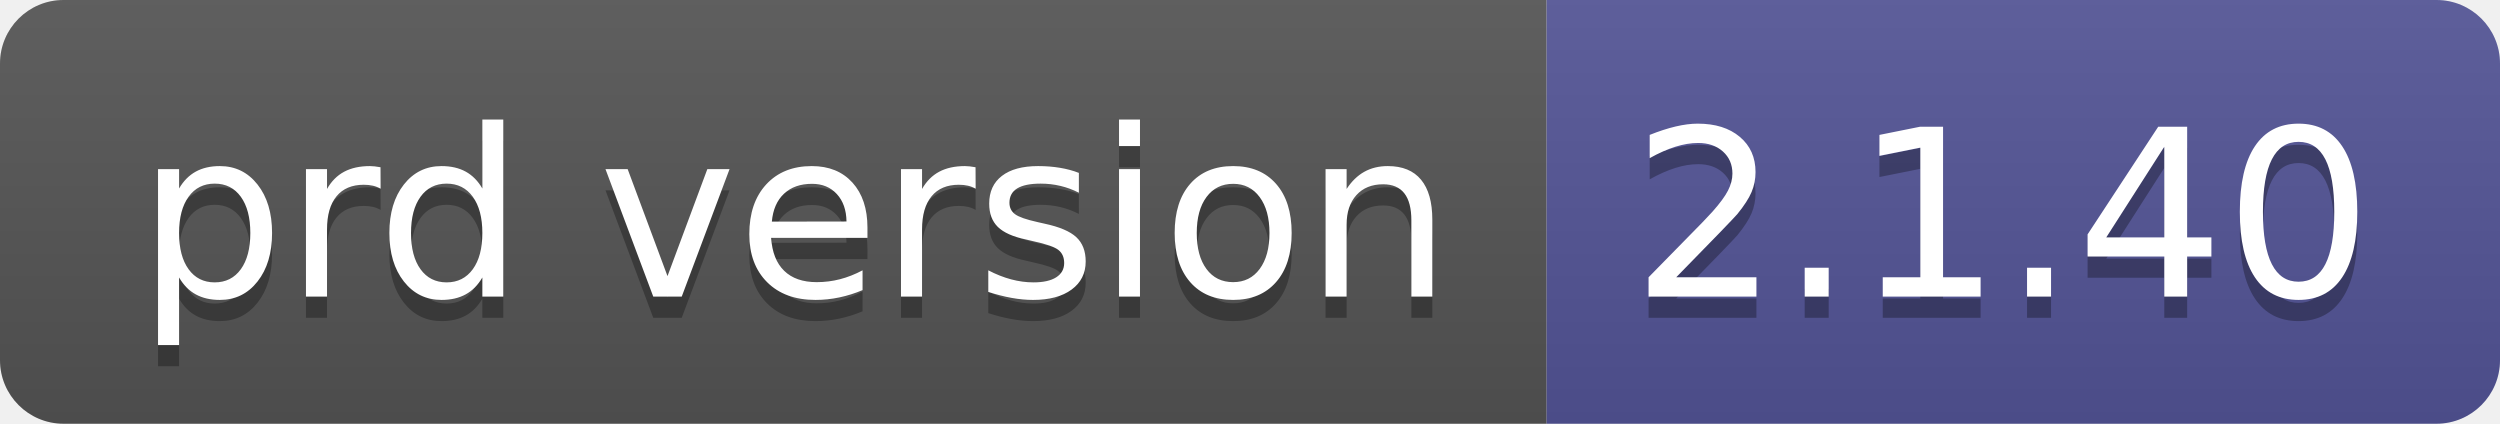
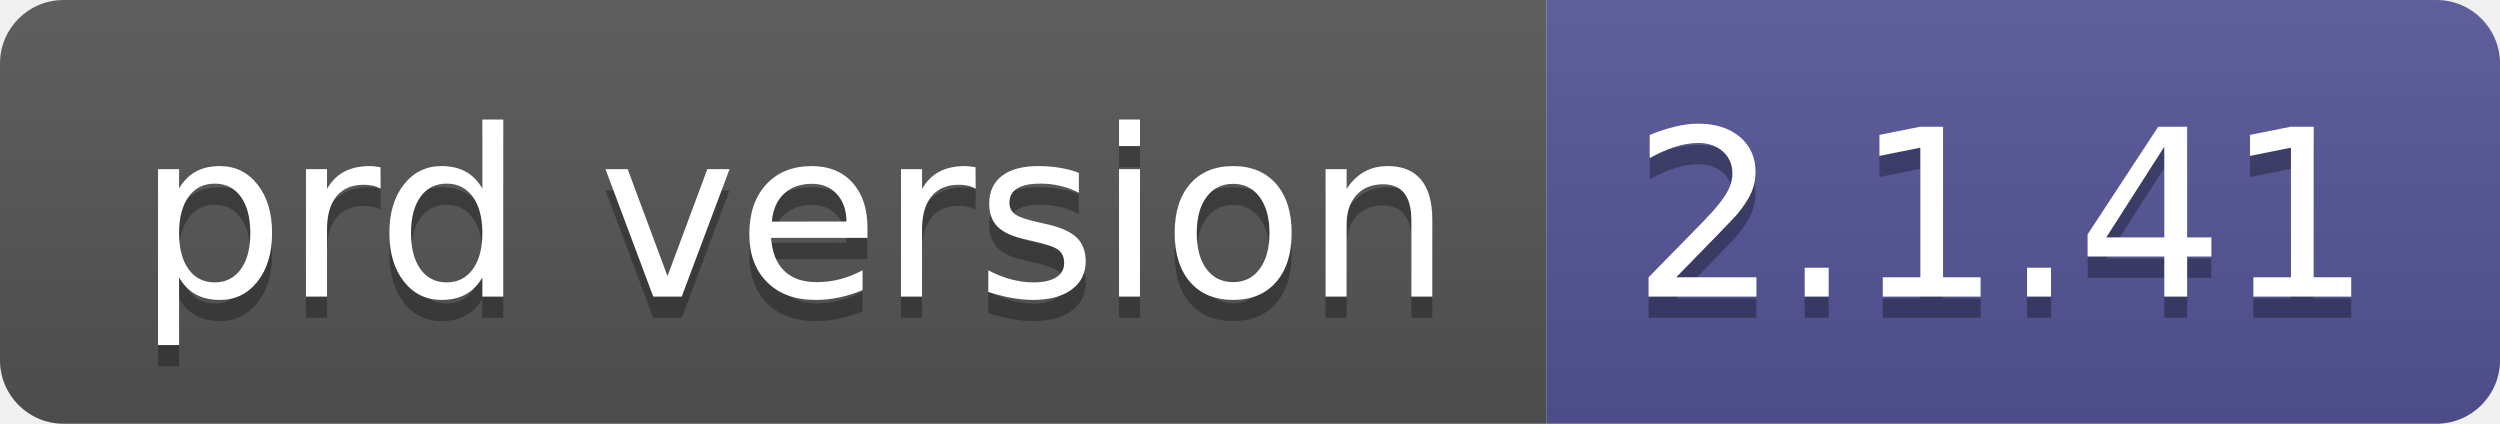
- <svg xmlns="http://www.w3.org/2000/svg" width="118" height="20" role="img" aria-label="prd version: 2.1.40">
+ <svg xmlns="http://www.w3.org/2000/svg" width="118" height="20" role="img" aria-label="prd version: 2.1.41">
  <linearGradient id="s" x2="0" y2="100%">
    <stop offset="0" stop-color="#bbb" stop-opacity=".1" />
    <stop offset="1" stop-opacity=".1" />
  </linearGradient>
  <clipPath id="r">
    <rect width="118" height="20" rx="3" fill="#fff" />
  </clipPath>
  <g clip-path="url(#r)">
    <rect width="73" height="20" fill="#555" />
    <rect x="73" width="45" height="20" fill="#535597" />
    <rect width="118" height="20" fill="url(#s)" />
  </g>
  <g fill="#fff" text-anchor="middle" font-family="Verdana,Geneva,DejaVu Sans,sans-serif" text-rendering="geometricPrecision" font-size="110">
    <text aria-hidden="true" x="375" y="150" fill="#010101" fill-opacity=".3" transform="scale(.1)" textLength="630">prd version</text>
    <text x="375" y="140" transform="scale(.1)" fill="#fff" textLength="630">prd version</text>
-     <text aria-hidden="true" x="945" y="150" fill="#010101" fill-opacity=".3" transform="scale(.1)" textLength="350">2.1.40</text>
-     <text x="945" y="140" transform="scale(.1)" fill="#fff" textLength="350">2.1.40</text>
+     <text aria-hidden="true" x="945" y="150" fill="#010101" fill-opacity=".3" transform="scale(.1)" textLength="350">2.1.41</text>
+     <text x="945" y="140" transform="scale(.1)" fill="#fff" textLength="350">2.1.41</text>
  </g>
</svg>
